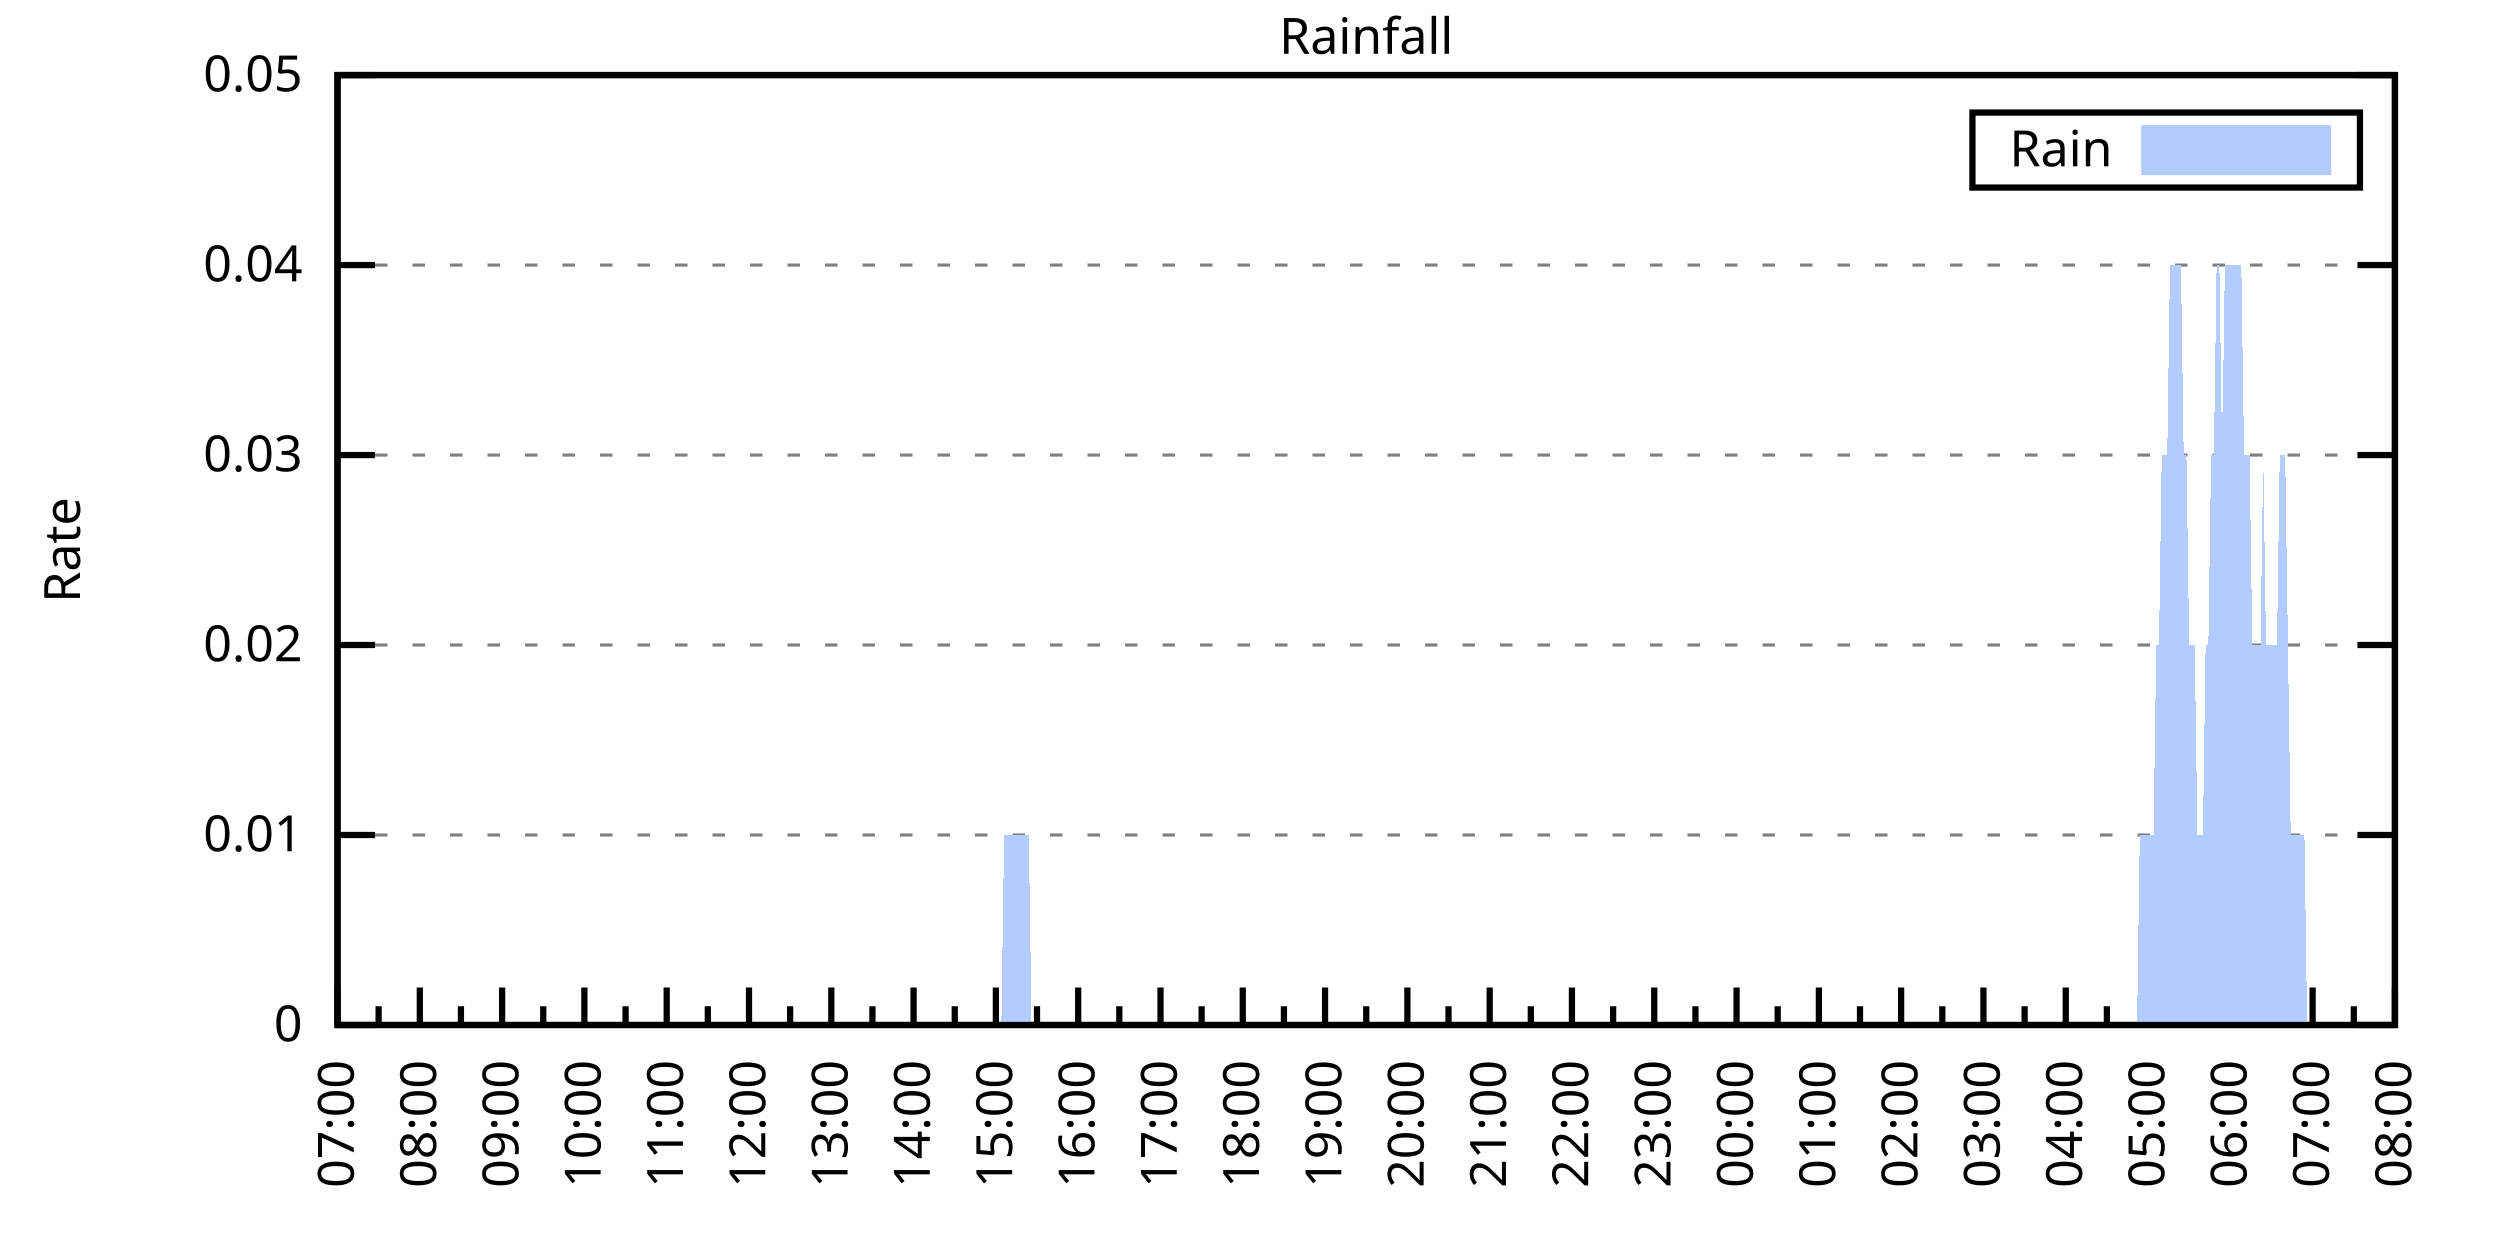
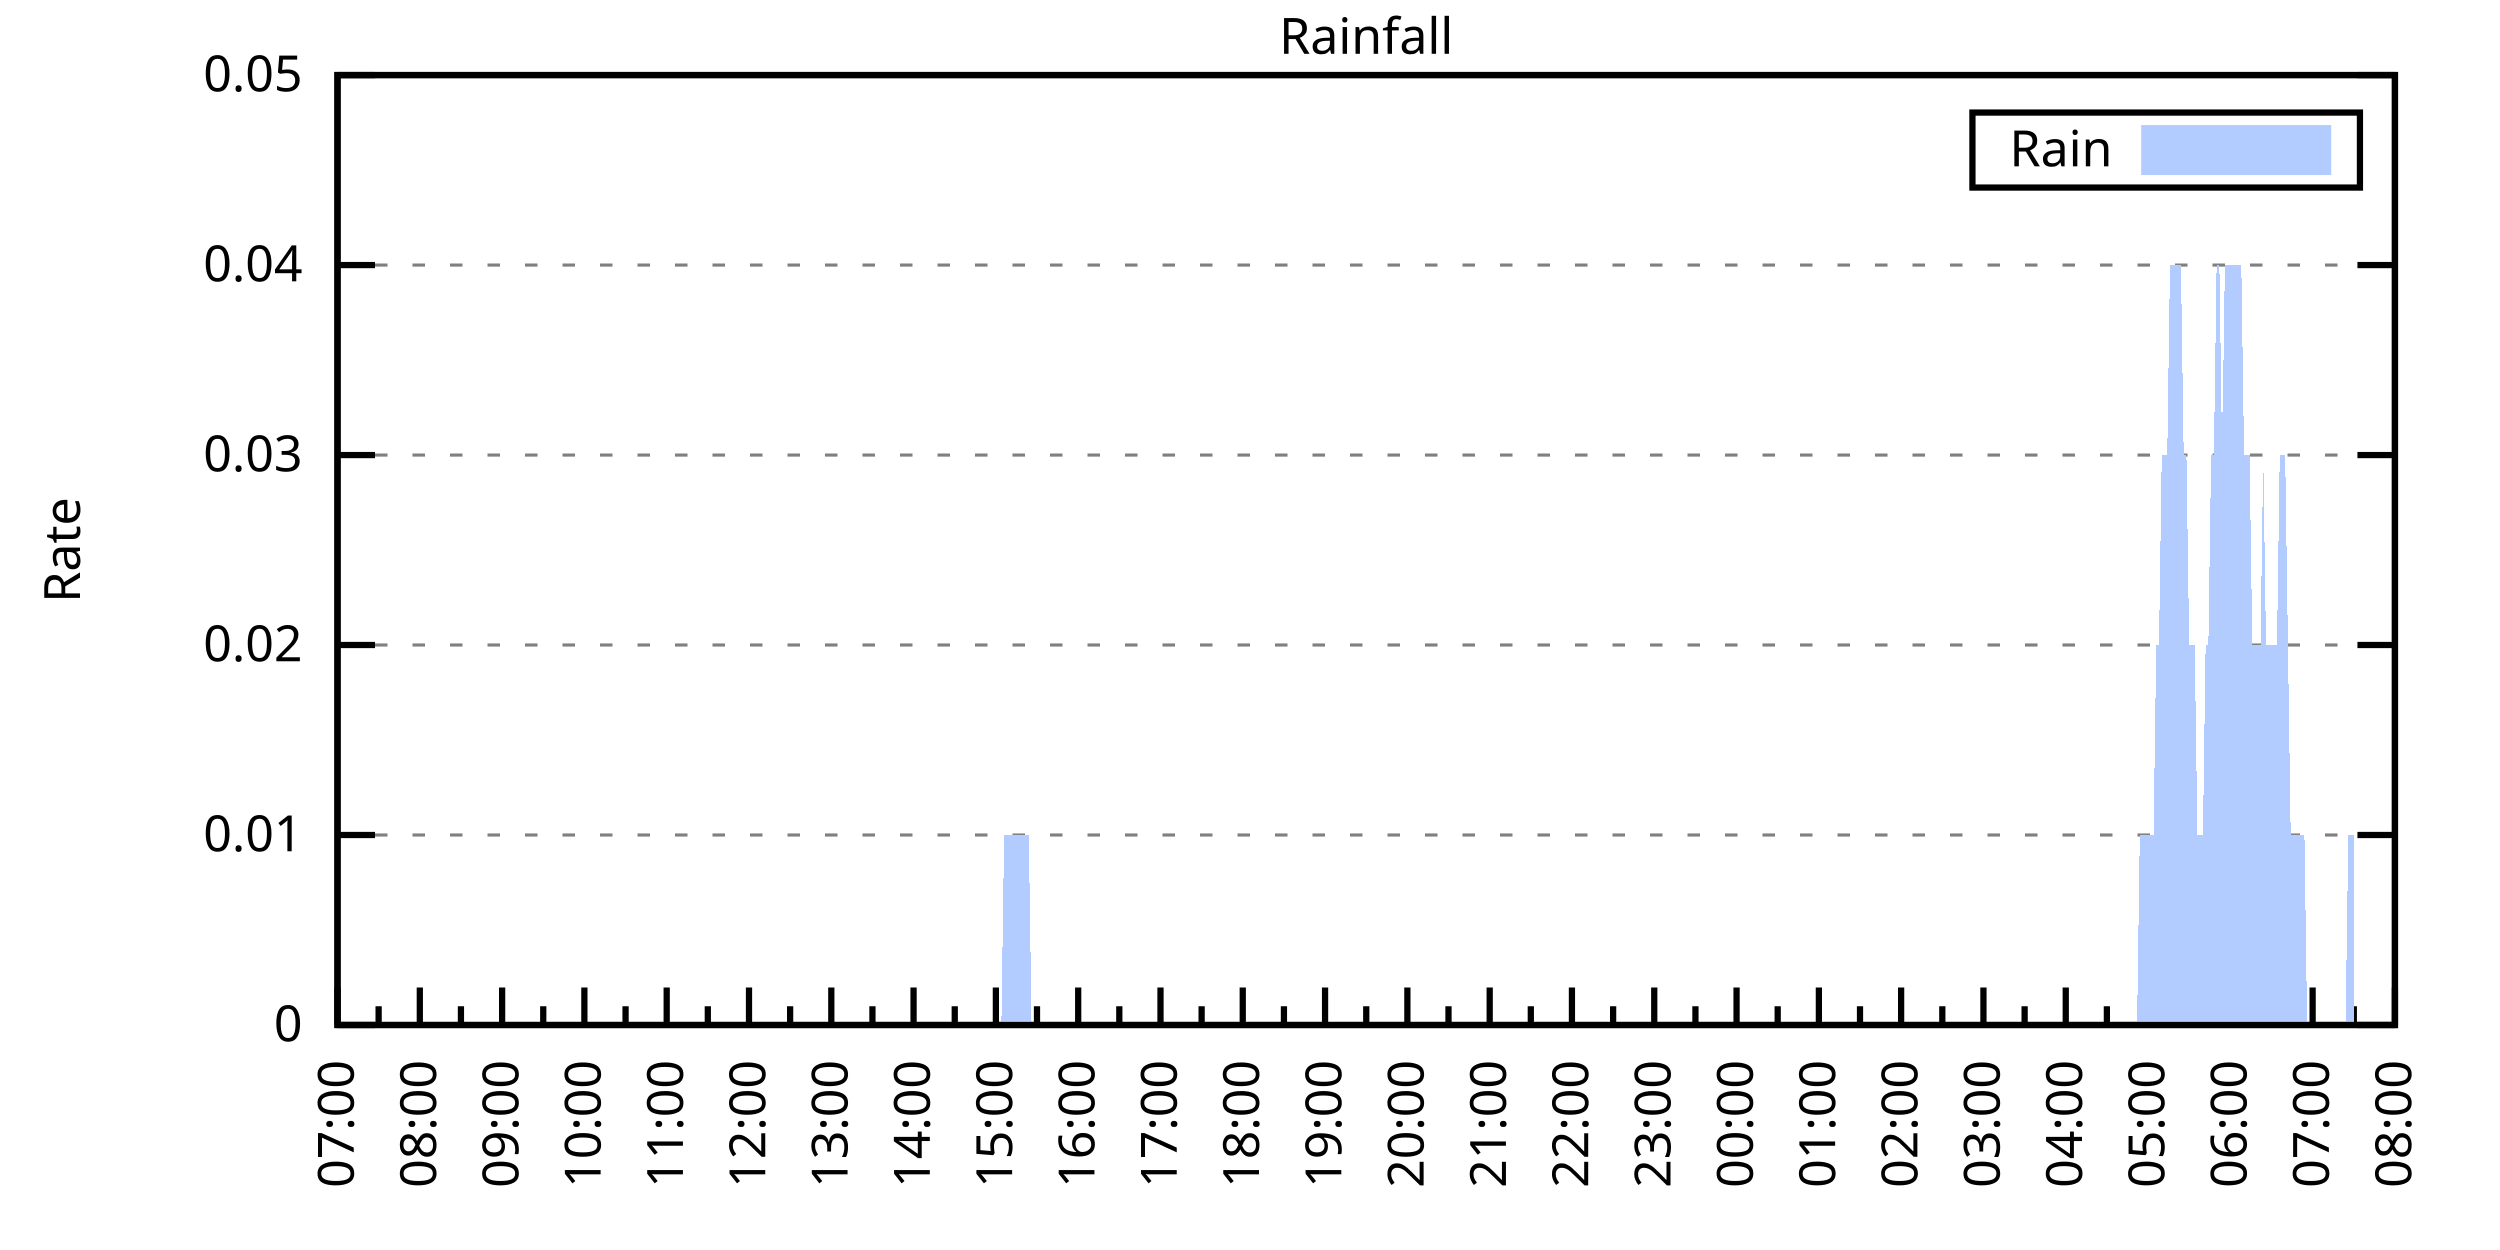
<svg xmlns="http://www.w3.org/2000/svg" xmlns:xlink="http://www.w3.org/1999/xlink" width="400" height="200" viewBox="0 0 400 200">
  <g id="gnuplot_canvas">
    <rect x="0" y="0" width="400" height="200" fill="none" />
    <defs>
      <circle id="gpDot" r="0.5" stroke-width="0.5" stroke="currentColor" />
      <path id="gpPt0" stroke-width="0.333" stroke="currentColor" d="M-1,0 h2 M0,-1 v2" />
      <path id="gpPt1" stroke-width="0.333" stroke="currentColor" d="M-1,-1 L1,1 M1,-1 L-1,1" />
      <path id="gpPt2" stroke-width="0.333" stroke="currentColor" d="M-1,0 L1,0 M0,-1 L0,1 M-1,-1 L1,1 M-1,1 L1,-1" />
      <rect id="gpPt3" stroke-width="0.333" stroke="currentColor" x="-1" y="-1" width="2" height="2" />
      <rect id="gpPt4" stroke-width="0.333" stroke="currentColor" fill="currentColor" x="-1" y="-1" width="2" height="2" />
      <circle id="gpPt5" stroke-width="0.333" stroke="currentColor" cx="0" cy="0" r="1" />
      <use xlink:href="#gpPt5" id="gpPt6" fill="currentColor" stroke="none" />
      <path id="gpPt7" stroke-width="0.333" stroke="currentColor" d="M0,-1.33 L-1.33,0.67 L1.33,0.67 z" />
      <use xlink:href="#gpPt7" id="gpPt8" fill="currentColor" stroke="none" />
      <use xlink:href="#gpPt7" id="gpPt9" stroke="currentColor" transform="rotate(180)" />
      <use xlink:href="#gpPt9" id="gpPt10" fill="currentColor" stroke="none" />
      <use xlink:href="#gpPt3" id="gpPt11" stroke="currentColor" transform="rotate(45)" />
      <use xlink:href="#gpPt11" id="gpPt12" fill="currentColor" stroke="none" />
      <path id="gpPt13" stroke-width="0.333" stroke="currentColor" d="M0,1.330 L1.265,0.411 L0.782,-1.067 L-0.782,-1.076 L-1.265,0.411 z" />
      <use xlink:href="#gpPt13" id="gpPt14" fill="currentColor" stroke="none" />
      <filter id="textbox" filterUnits="objectBoundingBox" x="0" y="0" height="1" width="1">
        <feFlood flood-color="white" flood-opacity="1" result="bgnd" />
        <feComposite in="SourceGraphic" in2="bgnd" operator="atop" />
      </filter>
      <filter id="greybox" filterUnits="objectBoundingBox" x="0" y="0" height="1" width="1">
        <feFlood flood-color="lightgrey" flood-opacity="1" result="grey" />
        <feComposite in="SourceGraphic" in2="grey" operator="atop" />
      </filter>
    </defs>
    <g fill="none" color="white" stroke="currentColor" stroke-width="1.00" stroke-linecap="butt" stroke-linejoin="miter">
</g>
    <g fill="none" color="black" stroke="currentColor" stroke-width="1.00" stroke-linecap="butt" stroke-linejoin="miter">
      <g stroke="none" shape-rendering="crispEdges">
        <polygon fill="rgb(255, 255, 255)" points="54.00,164.00 383.18,164.00 383.18,12.02 54.00,12.02 " />
      </g>
    </g>
    <g fill="none" color="black" stroke="currentColor" stroke-width="1.00" stroke-linecap="butt" stroke-linejoin="miter">
</g>
    <g fill="none" color="black" stroke="black" stroke-width="0.50" stroke-linecap="butt" stroke-linejoin="miter">
</g>
    <g fill="none" color="gray" stroke="currentColor" stroke-width="0.50" stroke-linecap="butt" stroke-linejoin="miter">
      <path stroke="gray" stroke-dasharray="2,4" class="gridline" d="M54.00,164.00 L383.19,164.00  " />
    </g>
    <g fill="none" color="gray" stroke="gray" stroke-width="1.00" stroke-linecap="butt" stroke-linejoin="miter">
</g>
    <g fill="none" color="black" stroke="currentColor" stroke-width="1.00" stroke-linecap="butt" stroke-linejoin="miter">
      <path stroke="black" d="M54.00,164.00 L60.00,164.00 M383.19,164.00 L377.19,164.00  " />
      <g transform="translate(48.40,166.60)" stroke="none" fill="black" font-family="Sans" font-size="8.00" text-anchor="end">
        <text>
          <tspan font-family="Sans"> 0</tspan>
        </text>
      </g>
    </g>
    <g fill="none" color="black" stroke="currentColor" stroke-width="1.00" stroke-linecap="butt" stroke-linejoin="miter">
</g>
    <g fill="none" color="black" stroke="black" stroke-width="0.50" stroke-linecap="butt" stroke-linejoin="miter">
</g>
    <g fill="none" color="gray" stroke="currentColor" stroke-width="0.50" stroke-linecap="butt" stroke-linejoin="miter">
      <path stroke="gray" stroke-dasharray="2,4" class="gridline" d="M54.00,133.60 L383.19,133.60  " />
    </g>
    <g fill="none" color="gray" stroke="gray" stroke-width="1.00" stroke-linecap="butt" stroke-linejoin="miter">
</g>
    <g fill="none" color="black" stroke="currentColor" stroke-width="1.00" stroke-linecap="butt" stroke-linejoin="miter">
      <path stroke="black" d="M54.00,133.60 L60.00,133.60 M383.19,133.60 L377.19,133.60  " />
      <g transform="translate(48.40,136.20)" stroke="none" fill="black" font-family="Sans" font-size="8.00" text-anchor="end">
        <text>
          <tspan font-family="Sans"> 0.01</tspan>
        </text>
      </g>
    </g>
    <g fill="none" color="black" stroke="currentColor" stroke-width="1.00" stroke-linecap="butt" stroke-linejoin="miter">
</g>
    <g fill="none" color="black" stroke="black" stroke-width="0.50" stroke-linecap="butt" stroke-linejoin="miter">
</g>
    <g fill="none" color="gray" stroke="currentColor" stroke-width="0.50" stroke-linecap="butt" stroke-linejoin="miter">
      <path stroke="gray" stroke-dasharray="2,4" class="gridline" d="M54.00,103.20 L383.19,103.20  " />
    </g>
    <g fill="none" color="gray" stroke="gray" stroke-width="1.00" stroke-linecap="butt" stroke-linejoin="miter">
</g>
    <g fill="none" color="black" stroke="currentColor" stroke-width="1.00" stroke-linecap="butt" stroke-linejoin="miter">
      <path stroke="black" d="M54.00,103.20 L60.00,103.20 M383.19,103.20 L377.19,103.20  " />
      <g transform="translate(48.40,105.80)" stroke="none" fill="black" font-family="Sans" font-size="8.00" text-anchor="end">
        <text>
          <tspan font-family="Sans"> 0.02</tspan>
        </text>
      </g>
    </g>
    <g fill="none" color="black" stroke="currentColor" stroke-width="1.00" stroke-linecap="butt" stroke-linejoin="miter">
</g>
    <g fill="none" color="black" stroke="black" stroke-width="0.50" stroke-linecap="butt" stroke-linejoin="miter">
</g>
    <g fill="none" color="gray" stroke="currentColor" stroke-width="0.50" stroke-linecap="butt" stroke-linejoin="miter">
      <path stroke="gray" stroke-dasharray="2,4" class="gridline" d="M54.00,72.81 L383.19,72.81  " />
    </g>
    <g fill="none" color="gray" stroke="gray" stroke-width="1.00" stroke-linecap="butt" stroke-linejoin="miter">
</g>
    <g fill="none" color="black" stroke="currentColor" stroke-width="1.00" stroke-linecap="butt" stroke-linejoin="miter">
      <path stroke="black" d="M54.00,72.81 L60.00,72.81 M383.19,72.81 L377.19,72.81  " />
      <g transform="translate(48.40,75.41)" stroke="none" fill="black" font-family="Sans" font-size="8.00" text-anchor="end">
        <text>
          <tspan font-family="Sans"> 0.03</tspan>
        </text>
      </g>
    </g>
    <g fill="none" color="black" stroke="currentColor" stroke-width="1.00" stroke-linecap="butt" stroke-linejoin="miter">
</g>
    <g fill="none" color="black" stroke="black" stroke-width="0.50" stroke-linecap="butt" stroke-linejoin="miter">
</g>
    <g fill="none" color="gray" stroke="currentColor" stroke-width="0.50" stroke-linecap="butt" stroke-linejoin="miter">
      <path stroke="gray" stroke-dasharray="2,4" class="gridline" d="M54.00,42.41 L383.19,42.41  " />
    </g>
    <g fill="none" color="gray" stroke="gray" stroke-width="1.00" stroke-linecap="butt" stroke-linejoin="miter">
</g>
    <g fill="none" color="black" stroke="currentColor" stroke-width="1.00" stroke-linecap="butt" stroke-linejoin="miter">
      <path stroke="black" d="M54.00,42.41 L60.00,42.41 M383.19,42.41 L377.19,42.41  " />
      <g transform="translate(48.40,45.01)" stroke="none" fill="black" font-family="Sans" font-size="8.00" text-anchor="end">
        <text>
          <tspan font-family="Sans"> 0.04</tspan>
        </text>
      </g>
    </g>
    <g fill="none" color="black" stroke="currentColor" stroke-width="1.00" stroke-linecap="butt" stroke-linejoin="miter">
</g>
    <g fill="none" color="black" stroke="black" stroke-width="0.50" stroke-linecap="butt" stroke-linejoin="miter">
</g>
    <g fill="none" color="gray" stroke="currentColor" stroke-width="0.50" stroke-linecap="butt" stroke-linejoin="miter">
      <path stroke="gray" stroke-dasharray="2,4" class="gridline" d="M54.00,12.01 L383.19,12.01  " />
    </g>
    <g fill="none" color="gray" stroke="gray" stroke-width="1.00" stroke-linecap="butt" stroke-linejoin="miter">
</g>
    <g fill="none" color="black" stroke="currentColor" stroke-width="1.00" stroke-linecap="butt" stroke-linejoin="miter">
      <path stroke="black" d="M54.00,12.01 L60.00,12.01 M383.19,12.01 L377.19,12.01  " />
      <g transform="translate(48.40,14.61)" stroke="none" fill="black" font-family="Sans" font-size="8.00" text-anchor="end">
        <text>
          <tspan font-family="Sans"> 0.05</tspan>
        </text>
      </g>
    </g>
    <g fill="none" color="black" stroke="currentColor" stroke-width="1.00" stroke-linecap="butt" stroke-linejoin="miter">
      <path stroke="black" d="M54.00,164.00 L54.00,158.00  " />
      <g transform="translate(56.60,169.60) rotate(270)" stroke="none" fill="black" font-family="Sans" font-size="8.00" text-anchor="end">
        <text>
          <tspan font-family="Sans">07:00</tspan>
        </text>
      </g>
    </g>
    <g fill="none" color="black" stroke="currentColor" stroke-width="1.00" stroke-linecap="butt" stroke-linejoin="miter">
      <path stroke="black" d="M60.58,164.00 L60.58,161.00 M67.17,164.00 L67.17,158.00  " />
      <g transform="translate(69.77,169.60) rotate(270)" stroke="none" fill="black" font-family="Sans" font-size="8.00" text-anchor="end">
        <text>
          <tspan font-family="Sans">08:00</tspan>
        </text>
      </g>
    </g>
    <g fill="none" color="black" stroke="currentColor" stroke-width="1.00" stroke-linecap="butt" stroke-linejoin="miter">
      <path stroke="black" d="M73.75,164.00 L73.75,161.00 M80.34,164.00 L80.34,158.00  " />
      <g transform="translate(82.94,169.60) rotate(270)" stroke="none" fill="black" font-family="Sans" font-size="8.00" text-anchor="end">
        <text>
          <tspan font-family="Sans">09:00</tspan>
        </text>
      </g>
    </g>
    <g fill="none" color="black" stroke="currentColor" stroke-width="1.00" stroke-linecap="butt" stroke-linejoin="miter">
      <path stroke="black" d="M86.92,164.00 L86.92,161.00 M93.50,164.00 L93.50,158.00  " />
      <g transform="translate(96.10,169.60) rotate(270)" stroke="none" fill="black" font-family="Sans" font-size="8.00" text-anchor="end">
        <text>
          <tspan font-family="Sans">10:00</tspan>
        </text>
      </g>
    </g>
    <g fill="none" color="black" stroke="currentColor" stroke-width="1.00" stroke-linecap="butt" stroke-linejoin="miter">
      <path stroke="black" d="M100.09,164.00 L100.09,161.00 M106.67,164.00 L106.67,158.00  " />
      <g transform="translate(109.27,169.60) rotate(270)" stroke="none" fill="black" font-family="Sans" font-size="8.00" text-anchor="end">
        <text>
          <tspan font-family="Sans">11:00</tspan>
        </text>
      </g>
    </g>
    <g fill="none" color="black" stroke="currentColor" stroke-width="1.00" stroke-linecap="butt" stroke-linejoin="miter">
      <path stroke="black" d="M113.25,164.00 L113.25,161.00 M119.84,164.00 L119.84,158.00  " />
      <g transform="translate(122.44,169.60) rotate(270)" stroke="none" fill="black" font-family="Sans" font-size="8.00" text-anchor="end">
        <text>
          <tspan font-family="Sans">12:00</tspan>
        </text>
      </g>
    </g>
    <g fill="none" color="black" stroke="currentColor" stroke-width="1.00" stroke-linecap="butt" stroke-linejoin="miter">
      <path stroke="black" d="M126.42,164.00 L126.42,161.00 M133.01,164.00 L133.01,158.00  " />
      <g transform="translate(135.61,169.60) rotate(270)" stroke="none" fill="black" font-family="Sans" font-size="8.00" text-anchor="end">
        <text>
          <tspan font-family="Sans">13:00</tspan>
        </text>
      </g>
    </g>
    <g fill="none" color="black" stroke="currentColor" stroke-width="1.00" stroke-linecap="butt" stroke-linejoin="miter">
      <path stroke="black" d="M139.59,164.00 L139.59,161.00 M146.17,164.00 L146.17,158.00  " />
      <g transform="translate(148.77,169.60) rotate(270)" stroke="none" fill="black" font-family="Sans" font-size="8.00" text-anchor="end">
        <text>
          <tspan font-family="Sans">14:00</tspan>
        </text>
      </g>
    </g>
    <g fill="none" color="black" stroke="currentColor" stroke-width="1.00" stroke-linecap="butt" stroke-linejoin="miter">
      <path stroke="black" d="M152.76,164.00 L152.76,161.00 M159.34,164.00 L159.34,158.00  " />
      <g transform="translate(161.94,169.60) rotate(270)" stroke="none" fill="black" font-family="Sans" font-size="8.00" text-anchor="end">
        <text>
          <tspan font-family="Sans">15:00</tspan>
        </text>
      </g>
    </g>
    <g fill="none" color="black" stroke="currentColor" stroke-width="1.00" stroke-linecap="butt" stroke-linejoin="miter">
      <path stroke="black" d="M165.92,164.00 L165.92,161.00 M172.51,164.00 L172.51,158.00  " />
      <g transform="translate(175.11,169.60) rotate(270)" stroke="none" fill="black" font-family="Sans" font-size="8.00" text-anchor="end">
        <text>
          <tspan font-family="Sans">16:00</tspan>
        </text>
      </g>
    </g>
    <g fill="none" color="black" stroke="currentColor" stroke-width="1.00" stroke-linecap="butt" stroke-linejoin="miter">
      <path stroke="black" d="M179.09,164.00 L179.09,161.00 M185.68,164.00 L185.68,158.00  " />
      <g transform="translate(188.28,169.60) rotate(270)" stroke="none" fill="black" font-family="Sans" font-size="8.00" text-anchor="end">
        <text>
          <tspan font-family="Sans">17:00</tspan>
        </text>
      </g>
    </g>
    <g fill="none" color="black" stroke="currentColor" stroke-width="1.00" stroke-linecap="butt" stroke-linejoin="miter">
      <path stroke="black" d="M192.26,164.00 L192.26,161.00 M198.84,164.00 L198.84,158.00  " />
      <g transform="translate(201.44,169.60) rotate(270)" stroke="none" fill="black" font-family="Sans" font-size="8.00" text-anchor="end">
        <text>
          <tspan font-family="Sans">18:00</tspan>
        </text>
      </g>
    </g>
    <g fill="none" color="black" stroke="currentColor" stroke-width="1.00" stroke-linecap="butt" stroke-linejoin="miter">
      <path stroke="black" d="M205.43,164.00 L205.43,161.00 M212.01,164.00 L212.01,158.00  " />
      <g transform="translate(214.61,169.60) rotate(270)" stroke="none" fill="black" font-family="Sans" font-size="8.00" text-anchor="end">
        <text>
          <tspan font-family="Sans">19:00</tspan>
        </text>
      </g>
    </g>
    <g fill="none" color="black" stroke="currentColor" stroke-width="1.00" stroke-linecap="butt" stroke-linejoin="miter">
      <path stroke="black" d="M218.60,164.00 L218.60,161.00 M225.18,164.00 L225.18,158.00  " />
      <g transform="translate(227.78,169.60) rotate(270)" stroke="none" fill="black" font-family="Sans" font-size="8.00" text-anchor="end">
        <text>
          <tspan font-family="Sans">20:00</tspan>
        </text>
      </g>
    </g>
    <g fill="none" color="black" stroke="currentColor" stroke-width="1.00" stroke-linecap="butt" stroke-linejoin="miter">
      <path stroke="black" d="M231.76,164.00 L231.76,161.00 M238.35,164.00 L238.35,158.00  " />
      <g transform="translate(240.95,169.60) rotate(270)" stroke="none" fill="black" font-family="Sans" font-size="8.00" text-anchor="end">
        <text>
          <tspan font-family="Sans">21:00</tspan>
        </text>
      </g>
    </g>
    <g fill="none" color="black" stroke="currentColor" stroke-width="1.00" stroke-linecap="butt" stroke-linejoin="miter">
      <path stroke="black" d="M244.93,164.00 L244.93,161.00 M251.51,164.00 L251.51,158.00  " />
      <g transform="translate(254.11,169.60) rotate(270)" stroke="none" fill="black" font-family="Sans" font-size="8.00" text-anchor="end">
        <text>
          <tspan font-family="Sans">22:00</tspan>
        </text>
      </g>
    </g>
    <g fill="none" color="black" stroke="currentColor" stroke-width="1.00" stroke-linecap="butt" stroke-linejoin="miter">
      <path stroke="black" d="M258.10,164.00 L258.10,161.00 M264.68,164.00 L264.68,158.00  " />
      <g transform="translate(267.28,169.60) rotate(270)" stroke="none" fill="black" font-family="Sans" font-size="8.00" text-anchor="end">
        <text>
          <tspan font-family="Sans">23:00</tspan>
        </text>
      </g>
    </g>
    <g fill="none" color="black" stroke="currentColor" stroke-width="1.00" stroke-linecap="butt" stroke-linejoin="miter">
      <path stroke="black" d="M271.27,164.00 L271.27,161.00 M277.85,164.00 L277.85,158.00  " />
      <g transform="translate(280.45,169.60) rotate(270)" stroke="none" fill="black" font-family="Sans" font-size="8.00" text-anchor="end">
        <text>
          <tspan font-family="Sans">00:00</tspan>
        </text>
      </g>
    </g>
    <g fill="none" color="black" stroke="currentColor" stroke-width="1.00" stroke-linecap="butt" stroke-linejoin="miter">
      <path stroke="black" d="M284.43,164.00 L284.43,161.00 M291.02,164.00 L291.02,158.00  " />
      <g transform="translate(293.62,169.60) rotate(270)" stroke="none" fill="black" font-family="Sans" font-size="8.00" text-anchor="end">
        <text>
          <tspan font-family="Sans">01:00</tspan>
        </text>
      </g>
    </g>
    <g fill="none" color="black" stroke="currentColor" stroke-width="1.00" stroke-linecap="butt" stroke-linejoin="miter">
      <path stroke="black" d="M297.60,164.00 L297.60,161.00 M304.18,164.00 L304.18,158.00  " />
      <g transform="translate(306.78,169.60) rotate(270)" stroke="none" fill="black" font-family="Sans" font-size="8.00" text-anchor="end">
        <text>
          <tspan font-family="Sans">02:00</tspan>
        </text>
      </g>
    </g>
    <g fill="none" color="black" stroke="currentColor" stroke-width="1.00" stroke-linecap="butt" stroke-linejoin="miter">
      <path stroke="black" d="M310.77,164.00 L310.77,161.00 M317.35,164.00 L317.35,158.00  " />
      <g transform="translate(319.95,169.60) rotate(270)" stroke="none" fill="black" font-family="Sans" font-size="8.00" text-anchor="end">
        <text>
          <tspan font-family="Sans">03:00</tspan>
        </text>
      </g>
    </g>
    <g fill="none" color="black" stroke="currentColor" stroke-width="1.00" stroke-linecap="butt" stroke-linejoin="miter">
      <path stroke="black" d="M323.94,164.00 L323.94,161.00 M330.52,164.00 L330.52,158.00  " />
      <g transform="translate(333.12,169.60) rotate(270)" stroke="none" fill="black" font-family="Sans" font-size="8.00" text-anchor="end">
        <text>
          <tspan font-family="Sans">04:00</tspan>
        </text>
      </g>
    </g>
    <g fill="none" color="black" stroke="currentColor" stroke-width="1.00" stroke-linecap="butt" stroke-linejoin="miter">
      <path stroke="black" d="M337.10,164.00 L337.10,161.00 M343.69,164.00 L343.69,158.00  " />
      <g transform="translate(346.29,169.60) rotate(270)" stroke="none" fill="black" font-family="Sans" font-size="8.00" text-anchor="end">
        <text>
          <tspan font-family="Sans">05:00</tspan>
        </text>
      </g>
    </g>
    <g fill="none" color="black" stroke="currentColor" stroke-width="1.00" stroke-linecap="butt" stroke-linejoin="miter">
      <path stroke="black" d="M350.27,164.00 L350.27,161.00 M356.85,164.00 L356.85,158.00  " />
      <g transform="translate(359.45,169.60) rotate(270)" stroke="none" fill="black" font-family="Sans" font-size="8.00" text-anchor="end">
        <text>
          <tspan font-family="Sans">06:00</tspan>
        </text>
      </g>
    </g>
    <g fill="none" color="black" stroke="currentColor" stroke-width="1.00" stroke-linecap="butt" stroke-linejoin="miter">
      <path stroke="black" d="M363.44,164.00 L363.44,161.00 M370.02,164.00 L370.02,158.00  " />
      <g transform="translate(372.62,169.60) rotate(270)" stroke="none" fill="black" font-family="Sans" font-size="8.00" text-anchor="end">
        <text>
          <tspan font-family="Sans">07:00</tspan>
        </text>
      </g>
    </g>
    <g fill="none" color="black" stroke="currentColor" stroke-width="1.00" stroke-linecap="butt" stroke-linejoin="miter">
      <path stroke="black" d="M376.61,164.00 L376.61,161.00 M383.19,164.00 L383.19,158.00  " />
      <g transform="translate(385.79,169.60) rotate(270)" stroke="none" fill="black" font-family="Sans" font-size="8.00" text-anchor="end">
        <text>
          <tspan font-family="Sans">08:00</tspan>
        </text>
      </g>
    </g>
    <g fill="none" color="black" stroke="currentColor" stroke-width="1.00" stroke-linecap="butt" stroke-linejoin="miter">
</g>
    <g fill="none" color="black" stroke="currentColor" stroke-width="1.00" stroke-linecap="butt" stroke-linejoin="miter">
      <path stroke="black" d="M54.00,12.01 L54.00,164.00 L383.19,164.00 L383.19,12.01 L54.00,12.01 Z  " />
    </g>
    <g fill="none" color="black" stroke="currentColor" stroke-width="1.00" stroke-linecap="butt" stroke-linejoin="miter">
      <g transform="translate(12.80,88.01) rotate(270)" stroke="none" fill="black" font-family="Sans" font-size="8.00" text-anchor="middle">
        <text>
          <tspan font-family="Sans">Rate</tspan>
        </text>
      </g>
    </g>
    <g fill="none" color="black" stroke="currentColor" stroke-width="1.00" stroke-linecap="butt" stroke-linejoin="miter">
</g>
    <g fill="none" color="black" stroke="currentColor" stroke-width="1.00" stroke-linecap="butt" stroke-linejoin="miter">
      <path stroke="black" d="M315.59,30.01 L315.59,18.01 L377.59,18.01 L377.59,30.01 L315.59,30.01 Z  " />
    </g>
    <g id="Rainfall_plot_1">
      <g fill="none" color="white" stroke="black" stroke-width="2.00" stroke-linecap="butt" stroke-linejoin="miter">
</g>
      <g fill="none" color="black" stroke="currentColor" stroke-width="2.00" stroke-linecap="butt" stroke-linejoin="miter">
        <g transform="translate(337.99,26.61)" stroke="none" fill="black" font-family="Sans" font-size="8.00" text-anchor="end">
          <text>
            <tspan font-family="Sans">Rain</tspan>
          </text>
        </g>
      </g>
      <g fill="none" color="black" stroke="currentColor" stroke-width="2.00" stroke-linecap="butt" stroke-linejoin="miter">
        <g stroke="none" shape-rendering="crispEdges">
          <polygon fill="rgb(178, 204, 255)" points="343.59,27.01 371.99,27.01 371.99,21.01 343.59,21.01 " />
        </g>
        <path stroke="rgb(178, 204, 255)" d="M343.59,27.01 L371.99,27.01 L371.99,21.01 L343.59,21.01 L343.59,27.01 Z  " />
      </g>
      <g fill="none" color="black" stroke="currentColor" stroke-width="2.00" stroke-linecap="butt" stroke-linejoin="miter">
        <g stroke="none" shape-rendering="crispEdges">
-           <polygon fill="rgb(178, 204, 255)" points="58.83,164.00 59.27,164.00 59.71,164.00 60.14,164.00 60.58,164.00 61.02,164.00 61.46,164.00 61.90,164.00 62.34,164.00 62.78,164.00 63.22,164.00 63.66,164.00 64.10,164.00 64.53,164.00 64.97,164.00 65.41,164.00 65.85,164.00 66.29,164.00 66.73,164.00 67.17,164.00 67.61,164.00 68.05,164.00 68.48,164.00 68.92,164.00 69.36,164.00 69.80,164.00 70.24,164.00 70.68,164.00 71.12,164.00 71.56,164.00 72.00,164.00 72.43,164.00 72.87,164.00 73.31,164.00 73.75,164.00 74.19,164.00 74.63,164.00 75.07,164.00 75.51,164.00 75.95,164.00 76.38,164.00 76.82,164.00 77.26,164.00 77.70,164.00 78.14,164.00 78.58,164.00 79.02,164.00 79.46,164.00 79.90,164.00 80.34,164.00 80.77,164.00 81.21,164.00 81.65,164.00 82.09,164.00 82.53,164.00 82.97,164.00 83.41,164.00 83.85,164.00 84.29,164.00 84.72,164.00 85.16,164.00 85.60,164.00 86.04,164.00 86.48,164.00 86.92,164.00 87.36,164.00 87.80,164.00 88.24,164.00 88.67,164.00 89.11,164.00 89.55,164.00 89.99,164.00 90.43,164.00 90.87,164.00 91.31,164.00 91.75,164.00 92.19,164.00 92.62,164.00 93.06,164.00 93.50,164.00 93.94,164.00 94.38,164.00 94.82,164.00 95.26,164.00 95.70,164.00 96.14,164.00 96.58,164.00 97.01,164.00 97.45,164.00 97.89,164.00 98.33,164.00 98.77,164.00 99.21,164.00 99.65,164.00 100.09,164.00 100.53,164.00 100.96,164.00 101.40,164.00 101.84,164.00 102.28,164.00 102.72,164.00 103.16,164.00 103.60,164.00 104.04,164.00 104.48,164.00 104.91,164.00 105.35,164.00 105.79,164.00 106.23,164.00 106.67,164.00 107.11,164.00 107.55,164.00 107.99,164.00 108.43,164.00 108.87,164.00 109.30,164.00 109.74,164.00 110.18,164.00 110.62,164.00 111.06,164.00 111.50,164.00 111.94,164.00 112.38,164.00 112.82,164.00 113.25,164.00 113.69,164.00 114.13,164.00 114.57,164.00 115.01,164.00 115.45,164.00 115.89,164.00 116.33,164.00 116.77,164.00 117.20,164.00 117.64,164.00 118.08,164.00 118.52,164.00 118.96,164.00 119.40,164.00 119.84,164.00 120.28,164.00 120.72,164.00 121.15,164.00 121.59,164.00 122.03,164.00 122.47,164.00 122.91,164.00 123.35,164.00 123.79,164.00 124.23,164.00 124.67,164.00 125.11,164.00 125.54,164.00 125.98,164.00 126.42,164.00 126.86,164.00 127.30,164.00 127.74,164.00 128.18,164.00 128.62,164.00 129.06,164.00 129.49,164.00 129.93,164.00 130.37,164.00 130.81,164.00 131.25,164.00 131.69,164.00 132.13,164.00 132.57,164.00 133.01,164.00 133.44,164.00 133.88,164.00 134.32,164.00 134.76,164.00 135.20,164.00 135.64,164.00 136.08,164.00 136.52,164.00 136.96,164.00 137.39,164.00 137.83,164.00 138.27,164.00 138.71,164.00 139.15,164.00 139.59,164.00 140.03,164.00 140.47,164.00 140.91,164.00 141.35,164.00 141.78,164.00 142.22,164.00 142.66,164.00 143.10,164.00 143.54,164.00 143.98,164.00 144.42,164.00 144.86,164.00 145.30,164.00 145.73,164.00 146.17,164.00 146.61,164.00 147.05,164.00 147.49,164.00 147.93,164.00 148.37,164.00 148.81,164.00 149.25,164.00 149.68,164.00 150.12,164.00 150.56,164.00 151.00,164.00 151.44,164.00 151.88,164.00 152.32,164.00 152.76,164.00 153.20,164.00 153.63,164.00 154.07,164.00 154.51,164.00 154.95,164.00 155.39,164.00 155.83,164.00 156.27,164.00 156.71,164.00 157.15,164.00 157.59,164.00 158.02,164.00 158.46,164.00 158.90,164.00 159.34,164.00 159.78,164.00 160.22,164.00 160.66,133.60 161.10,133.60 161.54,133.60 161.97,133.60 162.41,133.60 162.85,133.60 163.29,133.60 163.73,133.60 164.17,133.60 164.61,133.60 165.05,164.00 165.49,164.00 165.92,164.00 166.36,164.00 166.80,164.00 167.24,164.00 167.68,164.00 168.12,164.00 168.56,164.00 169.00,164.00 169.44,164.00 169.87,164.00 170.31,164.00 170.75,164.00 171.19,164.00 171.63,164.00 172.07,164.00 172.51,164.00 172.95,164.00 173.39,164.00 173.83,164.00 174.26,164.00 174.70,164.00 175.14,164.00 175.58,164.00 176.02,164.00 176.46,164.00 176.90,164.00 177.34,164.00 177.78,164.00 178.21,164.00 178.65,164.00 179.09,164.00 179.53,164.00 179.97,164.00 180.41,164.00 180.85,164.00 181.29,164.00 181.73,164.00 182.16,164.00 182.60,164.00 183.04,164.00 183.48,164.00 183.92,164.00 184.36,164.00 184.80,164.00 185.24,164.00 185.68,164.00 186.11,164.00 186.55,164.00 186.99,164.00 187.43,164.00 187.87,164.00 188.31,164.00 188.75,164.00 189.19,164.00 189.63,164.00 190.07,164.00 190.50,164.00 190.94,164.00 191.38,164.00 191.82,164.00 192.26,164.00 192.70,164.00 193.14,164.00 193.58,164.00 194.02,164.00 194.45,164.00 194.89,164.00 195.33,164.00 195.77,164.00 196.21,164.00 196.65,164.00 197.09,164.00 197.53,164.00 197.97,164.00 198.40,164.00 198.84,164.00 199.28,164.00 199.72,164.00 200.16,164.00 200.60,164.00 201.04,164.00 201.48,164.00 201.92,164.00 202.35,164.00 202.79,164.00 203.23,164.00 203.67,164.00 204.11,164.00 204.55,164.00 204.99,164.00 205.43,164.00 205.87,164.00 206.31,164.00 206.74,164.00 207.18,164.00 207.62,164.00 208.06,164.00 208.50,164.00 208.94,164.00 209.38,164.00 209.82,164.00 210.26,164.00 210.69,164.00 211.13,164.00 211.57,164.00 212.01,164.00 212.45,164.00 212.89,164.00 213.33,164.00 213.77,164.00 214.21,164.00 214.64,164.00 215.08,164.00 215.52,164.00 215.96,164.00 216.40,164.00 216.84,164.00 217.28,164.00 217.72,164.00 218.16,164.00 218.60,164.00 219.03,164.00 219.47,164.00 219.91,164.00 220.35,164.00 220.79,164.00 221.23,164.00 221.67,164.00 222.11,164.00 222.55,164.00 222.98,164.00 223.42,164.00 223.86,164.00 224.30,164.00 224.74,164.00 225.18,164.00 225.62,164.00 226.06,164.00 226.50,164.00 226.93,164.00 227.37,164.00 227.81,164.00 228.25,164.00 228.69,164.00 229.13,164.00 229.57,164.00 230.01,164.00 230.45,164.00 230.88,164.00 231.32,164.00 231.76,164.00 232.20,164.00 232.64,164.00 233.08,164.00 233.52,164.00 233.96,164.00 234.40,164.00 234.84,164.00 235.27,164.00 235.71,164.00 236.15,164.00 236.59,164.00 237.03,164.00 237.47,164.00 237.91,164.00 238.35,164.00 238.79,164.00 239.22,164.00 239.66,164.00 240.10,164.00 240.54,164.00 240.98,164.00 241.42,164.00 241.86,164.00 242.30,164.00 242.74,164.00 243.17,164.00 243.61,164.00 244.05,164.00 244.49,164.00 244.93,164.00 245.37,164.00 245.81,164.00 246.25,164.00 246.69,164.00 247.12,164.00 247.56,164.00 248.00,164.00 248.44,164.00 248.88,164.00 249.32,164.00 249.76,164.00 250.20,164.00 250.64,164.00 251.08,164.00 251.51,164.00 251.95,164.00 252.39,164.00 252.83,164.00 253.27,164.00 253.71,164.00 254.15,164.00 254.59,164.00 255.03,164.00 255.46,164.00 255.90,164.00 256.34,164.00 256.78,164.00 257.22,164.00 257.66,164.00 258.10,164.00 258.54,164.00 258.98,164.00 259.41,164.00 259.85,164.00 260.29,164.00 260.73,164.00 261.17,164.00 261.61,164.00 262.05,164.00 262.49,164.00 262.93,164.00 263.36,164.00 263.80,164.00 264.24,164.00 264.68,164.00 265.12,164.00 265.56,164.00 266.00,164.00 266.44,164.00 266.88,164.00 267.32,164.00 267.75,164.00 268.19,164.00 268.63,164.00 269.07,164.00 269.51,164.00 269.95,164.00 270.39,164.00 270.83,164.00 271.27,164.00 271.70,164.00 272.14,164.00 272.58,164.00 273.02,164.00 273.46,164.00 273.90,164.00 274.34,164.00 274.78,164.00 275.22,164.00 275.65,164.00 276.09,164.00 276.53,164.00 276.97,164.00 277.41,164.00 277.85,164.00 278.29,164.00 278.73,164.00 279.17,164.00 279.60,164.00 280.04,164.00 280.48,164.00 280.92,164.00 281.36,164.00 281.80,164.00 282.24,164.00 282.68,164.00 283.12,164.00 283.56,164.00 283.99,164.00 284.43,164.00 284.87,164.00 285.31,164.00 285.75,164.00 286.19,164.00 286.63,164.00 287.07,164.00 287.51,164.00 287.94,164.00 288.38,164.00 288.82,164.00 289.26,164.00 289.70,164.00 290.14,164.00 290.58,164.00 291.02,164.00 291.46,164.00 291.89,164.00 292.33,164.00 292.77,164.00 293.21,164.00 293.65,164.00 294.09,164.00 294.53,164.00 294.97,164.00 295.41,164.00 295.84,164.00 296.28,164.00 296.72,164.00 297.16,164.00 297.60,164.00 298.04,164.00 298.48,164.00 298.92,164.00 299.36,164.00 299.80,164.00 300.23,164.00 300.67,164.00 301.11,164.00 301.55,164.00 301.99,164.00 302.43,164.00 302.87,164.00 303.31,164.00 303.75,164.00 304.18,164.00 304.62,164.00 305.06,164.00 305.50,164.00 305.94,164.00 306.38,164.00 306.82,164.00 307.26,164.00 307.70,164.00 308.13,164.00 308.57,164.00 309.01,164.00 309.45,164.00 309.89,164.00 310.33,164.00 310.77,164.00 311.21,164.00 311.65,164.00 312.08,164.00 312.52,164.00 312.96,164.00 313.40,164.00 313.84,164.00 314.28,164.00 314.72,164.00 315.16,164.00 315.60,164.00 316.04,164.00 316.47,164.00 316.91,164.00 317.35,164.00 317.79,164.00 318.23,164.00 318.67,164.00 319.11,164.00 319.55,164.00 319.99,164.00 320.42,164.00 320.86,164.00 321.30,164.00 321.74,164.00 322.18,164.00 322.62,164.00 323.06,164.00 323.50,164.00 323.94,164.00 324.37,164.00 324.81,164.00 325.25,164.00 325.69,164.00 326.13,164.00 326.57,164.00 327.01,164.00 327.45,164.00 327.89,164.00 328.33,164.00 328.76,164.00 329.20,164.00 329.64,164.00 330.08,164.00 330.52,164.00 330.96,164.00 331.40,164.00 331.84,164.00 332.28,164.00 332.71,164.00 333.15,164.00 333.59,164.00 334.03,164.00 334.47,164.00 334.91,164.00 335.35,164.00 335.79,164.00 336.23,164.00 336.66,164.00 337.10,164.00 337.54,164.00 337.98,164.00 338.42,164.00 338.86,164.00 339.30,164.00 339.74,164.00 340.18,164.00 340.61,164.00 341.05,164.00 341.49,164.00 341.93,164.00 342.37,133.60 342.81,133.60 343.25,133.60 343.69,133.60 344.13,133.60 344.57,133.60 345.00,103.20 345.44,103.20 345.88,72.81 346.32,72.81 346.76,72.81 347.20,42.41 347.64,42.41 348.08,42.41 348.52,42.41 348.95,42.41 349.39,72.81 349.83,72.81 350.27,103.20 350.71,103.20 351.15,103.20 351.59,133.60 352.03,133.60 352.47,133.60 352.90,103.20 353.34,103.20 353.78,72.81 354.22,72.81 354.66,42.41 355.10,42.41 355.54,72.81 355.98,42.41 356.42,42.41 356.85,42.41 357.29,42.41 357.73,42.41 358.17,42.41 358.61,42.41 359.05,72.81 359.49,72.81 359.93,72.81 360.37,103.20 360.81,103.20 361.24,103.20 361.68,103.20 362.12,72.81 362.56,103.20 363.00,103.20 363.44,103.20 363.88,103.20 364.32,103.20 364.76,72.81 365.19,72.81 365.63,72.81 366.07,103.20 366.51,133.60 366.95,133.60 367.39,133.60 367.83,133.60 368.27,133.60 368.71,133.60 369.14,164.00 369.58,164.00 370.02,164.00 370.46,164.00 370.90,164.00 371.34,164.00 371.78,164.00 372.22,164.00 372.66,164.00 373.09,164.00 373.53,164.00 373.97,164.00 374.41,164.00 374.41,164.00 58.83,164.00 " />
+           <polygon fill="rgb(178, 204, 255)" points="61.02,164.00 61.46,164.00 61.90,164.00 62.34,164.00 62.78,164.00 63.22,164.00 63.66,164.00 64.10,164.00 64.53,164.00 64.97,164.00 65.41,164.00 65.85,164.00 66.29,164.00 66.73,164.00 67.17,164.00 67.61,164.00 68.05,164.00 68.48,164.00 68.92,164.00 69.36,164.00 69.80,164.00 70.24,164.00 70.68,164.00 71.12,164.00 71.56,164.00 72.00,164.00 72.43,164.00 72.87,164.00 73.31,164.00 73.75,164.00 74.19,164.00 74.63,164.00 75.07,164.00 75.51,164.00 75.95,164.00 76.38,164.00 76.82,164.00 77.26,164.00 77.70,164.00 78.14,164.00 78.58,164.00 79.02,164.00 79.46,164.00 79.90,164.00 80.34,164.00 80.77,164.00 81.21,164.00 81.65,164.00 82.09,164.00 82.53,164.00 82.97,164.00 83.41,164.00 83.85,164.00 84.29,164.00 84.72,164.00 85.16,164.00 85.60,164.00 86.04,164.00 86.48,164.00 86.92,164.00 87.36,164.00 87.80,164.00 88.24,164.00 88.67,164.00 89.11,164.00 89.55,164.00 89.99,164.00 90.43,164.00 90.87,164.00 91.31,164.00 91.75,164.00 92.19,164.00 92.62,164.00 93.06,164.00 93.50,164.00 93.94,164.00 94.38,164.00 94.82,164.00 95.26,164.00 95.70,164.00 96.14,164.00 96.58,164.00 97.01,164.00 97.45,164.00 97.89,164.00 98.33,164.00 98.77,164.00 99.21,164.00 99.65,164.00 100.09,164.00 100.53,164.00 100.96,164.00 101.40,164.00 101.84,164.00 102.28,164.00 102.72,164.00 103.16,164.00 103.60,164.00 104.04,164.00 104.48,164.00 104.91,164.00 105.35,164.00 105.79,164.00 106.23,164.00 106.67,164.00 107.11,164.00 107.55,164.00 107.99,164.00 108.43,164.00 108.87,164.00 109.30,164.00 109.74,164.00 110.18,164.00 110.62,164.00 111.06,164.00 111.50,164.00 111.94,164.00 112.38,164.00 112.82,164.00 113.25,164.00 113.69,164.00 114.13,164.00 114.57,164.00 115.01,164.00 115.45,164.00 115.89,164.00 116.33,164.00 116.77,164.00 117.20,164.00 117.64,164.00 118.08,164.00 118.52,164.00 118.96,164.00 119.40,164.00 119.84,164.00 120.28,164.00 120.72,164.00 121.15,164.00 121.59,164.00 122.03,164.00 122.47,164.00 122.91,164.00 123.35,164.00 123.79,164.00 124.23,164.00 124.67,164.00 125.11,164.00 125.54,164.00 125.98,164.00 126.42,164.00 126.86,164.00 127.30,164.00 127.74,164.00 128.18,164.00 128.62,164.00 129.06,164.00 129.49,164.00 129.93,164.00 130.37,164.00 130.81,164.00 131.25,164.00 131.69,164.00 132.13,164.00 132.57,164.00 133.01,164.00 133.44,164.00 133.88,164.00 134.32,164.00 134.76,164.00 135.20,164.00 135.64,164.00 136.08,164.00 136.52,164.00 136.96,164.00 137.39,164.00 137.83,164.00 138.27,164.00 138.71,164.00 139.15,164.00 139.59,164.00 140.03,164.00 140.47,164.00 140.91,164.00 141.35,164.00 141.78,164.00 142.22,164.00 142.66,164.00 143.10,164.00 143.54,164.00 143.98,164.00 144.42,164.00 144.86,164.00 145.30,164.00 145.73,164.00 146.17,164.00 146.61,164.00 147.05,164.00 147.49,164.00 147.93,164.00 148.37,164.00 148.81,164.00 149.25,164.00 149.68,164.00 150.12,164.00 150.56,164.00 151.00,164.00 151.44,164.00 151.88,164.00 152.32,164.00 152.76,164.00 153.20,164.00 153.63,164.00 154.07,164.00 154.51,164.00 154.95,164.00 155.39,164.00 155.83,164.00 156.27,164.00 156.71,164.00 157.15,164.00 157.59,164.00 158.02,164.00 158.46,164.00 158.90,164.00 159.34,164.00 159.78,164.00 160.22,164.00 160.66,133.60 161.10,133.60 161.54,133.60 161.97,133.60 162.41,133.60 162.85,133.60 163.29,133.60 163.73,133.60 164.17,133.60 164.61,133.60 165.05,164.00 165.49,164.00 165.92,164.00 166.36,164.00 166.80,164.00 167.24,164.00 167.68,164.00 168.12,164.00 168.56,164.00 169.00,164.00 169.44,164.00 169.87,164.00 170.31,164.00 170.75,164.00 171.19,164.00 171.63,164.00 172.07,164.00 172.51,164.00 172.95,164.00 173.39,164.00 173.83,164.00 174.26,164.00 174.70,164.00 175.14,164.00 175.58,164.00 176.02,164.00 176.46,164.00 176.90,164.00 177.34,164.00 177.78,164.00 178.21,164.00 178.65,164.00 179.09,164.00 179.53,164.00 179.97,164.00 180.41,164.00 180.85,164.00 181.29,164.00 181.73,164.00 182.16,164.00 182.60,164.00 183.04,164.00 183.48,164.00 183.92,164.00 184.36,164.00 184.80,164.00 185.24,164.00 185.68,164.00 186.11,164.00 186.55,164.00 186.99,164.00 187.43,164.00 187.87,164.00 188.31,164.00 188.75,164.00 189.19,164.00 189.63,164.00 190.07,164.00 190.50,164.00 190.94,164.00 191.38,164.00 191.82,164.00 192.26,164.00 192.70,164.00 193.14,164.00 193.58,164.00 194.02,164.00 194.45,164.00 194.89,164.00 195.33,164.00 195.77,164.00 196.21,164.00 196.65,164.00 197.09,164.00 197.53,164.00 197.97,164.00 198.40,164.00 198.84,164.00 199.28,164.00 199.72,164.00 200.16,164.00 200.60,164.00 201.04,164.00 201.48,164.00 201.92,164.00 202.35,164.00 202.79,164.00 203.23,164.00 203.67,164.00 204.11,164.00 204.55,164.00 204.99,164.00 205.43,164.00 205.87,164.00 206.31,164.00 206.74,164.00 207.18,164.00 207.62,164.00 208.06,164.00 208.50,164.00 208.94,164.00 209.38,164.00 209.82,164.00 210.26,164.00 210.69,164.00 211.13,164.00 211.57,164.00 212.01,164.00 212.45,164.00 212.89,164.00 213.33,164.00 213.77,164.00 214.21,164.00 214.64,164.00 215.08,164.00 215.52,164.00 215.96,164.00 216.40,164.00 216.84,164.00 217.28,164.00 217.72,164.00 218.16,164.00 218.60,164.00 219.03,164.00 219.47,164.00 219.91,164.00 220.35,164.00 220.79,164.00 221.23,164.00 221.67,164.00 222.11,164.00 222.55,164.00 222.98,164.00 223.42,164.00 223.86,164.00 224.30,164.00 224.74,164.00 225.18,164.00 225.62,164.00 226.06,164.00 226.50,164.00 226.93,164.00 227.37,164.00 227.81,164.00 228.25,164.00 228.69,164.00 229.13,164.00 229.57,164.00 230.01,164.00 230.45,164.00 230.88,164.00 231.32,164.00 231.76,164.00 232.20,164.00 232.64,164.00 233.08,164.00 233.52,164.00 233.96,164.00 234.40,164.00 234.84,164.00 235.27,164.00 235.71,164.00 236.15,164.00 236.59,164.00 237.03,164.00 237.47,164.00 237.91,164.00 238.35,164.00 238.79,164.00 239.22,164.00 239.66,164.00 240.10,164.00 240.54,164.00 240.98,164.00 241.42,164.00 241.86,164.00 242.30,164.00 242.74,164.00 243.17,164.00 243.61,164.00 244.05,164.00 244.49,164.00 244.93,164.00 245.37,164.00 245.81,164.00 246.25,164.00 246.69,164.00 247.12,164.00 247.56,164.00 248.00,164.00 248.44,164.00 248.88,164.00 249.32,164.00 249.76,164.00 250.20,164.00 250.64,164.00 251.08,164.00 251.51,164.00 251.95,164.00 252.39,164.00 252.83,164.00 253.27,164.00 253.71,164.00 254.15,164.00 254.59,164.00 255.03,164.00 255.46,164.00 255.90,164.00 256.34,164.00 256.78,164.00 257.22,164.00 257.66,164.00 258.10,164.00 258.54,164.00 258.98,164.00 259.41,164.00 259.85,164.00 260.29,164.00 260.73,164.00 261.17,164.00 261.61,164.00 262.05,164.00 262.49,164.00 262.93,164.00 263.36,164.00 263.80,164.00 264.24,164.00 264.68,164.00 265.12,164.00 265.56,164.00 266.00,164.00 266.44,164.00 266.88,164.00 267.32,164.00 267.75,164.00 268.19,164.00 268.63,164.00 269.07,164.00 269.51,164.00 269.95,164.00 270.39,164.00 270.83,164.00 271.27,164.00 271.70,164.00 272.14,164.00 272.58,164.00 273.02,164.00 273.46,164.00 273.90,164.00 274.34,164.00 274.78,164.00 275.22,164.00 275.65,164.00 276.09,164.00 276.53,164.00 276.97,164.00 277.41,164.00 277.85,164.00 278.29,164.00 278.73,164.00 279.17,164.00 279.60,164.00 280.04,164.00 280.48,164.00 280.92,164.00 281.36,164.00 281.80,164.00 282.24,164.00 282.68,164.00 283.12,164.00 283.56,164.00 283.99,164.00 284.43,164.00 284.87,164.00 285.31,164.00 285.75,164.00 286.19,164.00 286.63,164.00 287.07,164.00 287.51,164.00 287.94,164.00 288.38,164.00 288.82,164.00 289.26,164.00 289.70,164.00 290.14,164.00 290.58,164.00 291.02,164.00 291.46,164.00 291.89,164.00 292.33,164.00 292.77,164.00 293.21,164.00 293.65,164.00 294.09,164.00 294.53,164.00 294.97,164.00 295.41,164.00 295.84,164.00 296.28,164.00 296.72,164.00 297.16,164.00 297.60,164.00 298.04,164.00 298.48,164.00 298.92,164.00 299.36,164.00 299.80,164.00 300.23,164.00 300.67,164.00 301.11,164.00 301.55,164.00 301.99,164.00 302.43,164.00 302.87,164.00 303.31,164.00 303.75,164.00 304.18,164.00 304.62,164.00 305.06,164.00 305.50,164.00 305.94,164.00 306.38,164.00 306.82,164.00 307.26,164.00 307.70,164.00 308.13,164.00 308.57,164.00 309.01,164.00 309.45,164.00 309.89,164.00 310.33,164.00 310.77,164.00 311.21,164.00 311.65,164.00 312.08,164.00 312.52,164.00 312.96,164.00 313.40,164.00 313.84,164.00 314.28,164.00 314.72,164.00 315.16,164.00 315.60,164.00 316.04,164.00 316.47,164.00 316.91,164.00 317.35,164.00 317.79,164.00 318.23,164.00 318.67,164.00 319.11,164.00 319.55,164.00 319.99,164.00 320.42,164.00 320.86,164.00 321.30,164.00 321.74,164.00 322.18,164.00 322.62,164.00 323.06,164.00 323.50,164.00 323.94,164.00 324.37,164.00 324.81,164.00 325.25,164.00 325.69,164.00 326.13,164.00 326.57,164.00 327.01,164.00 327.45,164.00 327.89,164.00 328.33,164.00 328.76,164.00 329.20,164.00 329.64,164.00 330.08,164.00 330.52,164.00 330.96,164.00 331.40,164.00 331.84,164.00 332.28,164.00 332.71,164.00 333.15,164.00 333.59,164.00 334.03,164.00 334.47,164.00 334.91,164.00 335.35,164.00 335.79,164.00 336.23,164.00 336.66,164.00 337.10,164.00 337.54,164.00 337.98,164.00 338.42,164.00 338.86,164.00 339.30,164.00 339.74,164.00 340.18,164.00 340.61,164.00 341.05,164.00 341.49,164.00 341.93,164.00 342.37,133.60 342.81,133.60 343.25,133.60 343.69,133.60 344.13,133.60 344.57,133.60 345.00,103.20 345.44,103.20 345.88,72.81 346.32,72.81 346.76,72.81 347.20,42.41 347.64,42.41 348.08,42.41 348.52,42.41 348.95,42.41 349.39,72.81 349.83,72.81 350.27,103.20 350.71,103.20 351.15,103.20 351.59,133.60 352.03,133.60 352.47,133.60 352.90,103.20 353.34,103.20 353.78,72.81 354.22,72.81 354.66,42.41 355.10,42.41 355.54,72.81 355.98,42.41 356.42,42.41 356.85,42.41 357.29,42.41 357.73,42.41 358.17,42.41 358.61,42.41 359.05,72.81 359.49,72.81 359.93,72.81 360.37,103.20 360.81,103.20 361.24,103.20 361.68,103.20 362.12,72.81 362.56,103.20 363.00,103.20 363.44,103.20 363.88,103.20 364.32,103.20 364.76,72.81 365.19,72.81 365.63,72.81 366.07,103.20 366.51,133.60 366.95,133.60 367.39,133.60 367.83,133.60 368.27,133.60 368.71,133.60 369.14,164.00 369.58,164.00 370.02,164.00 370.46,164.00 370.90,164.00 371.34,164.00 371.78,164.00 372.22,164.00 372.66,164.00 373.09,164.00 373.53,164.00 373.97,164.00 374.41,164.00 374.85,164.00 375.29,164.00 375.73,133.60 376.17,133.60 376.61,133.60 376.61,164.00 61.02,164.00 " />
        </g>
      </g>
    </g>
    <g fill="none" color="black" stroke="currentColor" stroke-width="2.00" stroke-linecap="butt" stroke-linejoin="miter">
</g>
    <g fill="none" color="black" stroke="black" stroke-width="1.00" stroke-linecap="butt" stroke-linejoin="miter">
</g>
    <g fill="none" color="black" stroke="currentColor" stroke-width="1.00" stroke-linecap="butt" stroke-linejoin="miter">
      <path stroke="black" d="M54.00,12.01 L54.00,164.00 L383.19,164.00 L383.19,12.01 L54.00,12.01 Z  " />
    </g>
    <g fill="none" color="black" stroke="currentColor" stroke-width="1.00" stroke-linecap="butt" stroke-linejoin="miter">
      <g transform="translate(218.59,8.61)" stroke="none" fill="black" font-family="Sans" font-size="8.00" text-anchor="middle">
        <text>
          <tspan font-family="Sans">Rainfall</tspan>
        </text>
      </g>
    </g>
    <g fill="none" color="black" stroke="currentColor" stroke-width="1.00" stroke-linecap="butt" stroke-linejoin="miter">
</g>
  </g>
</svg>
